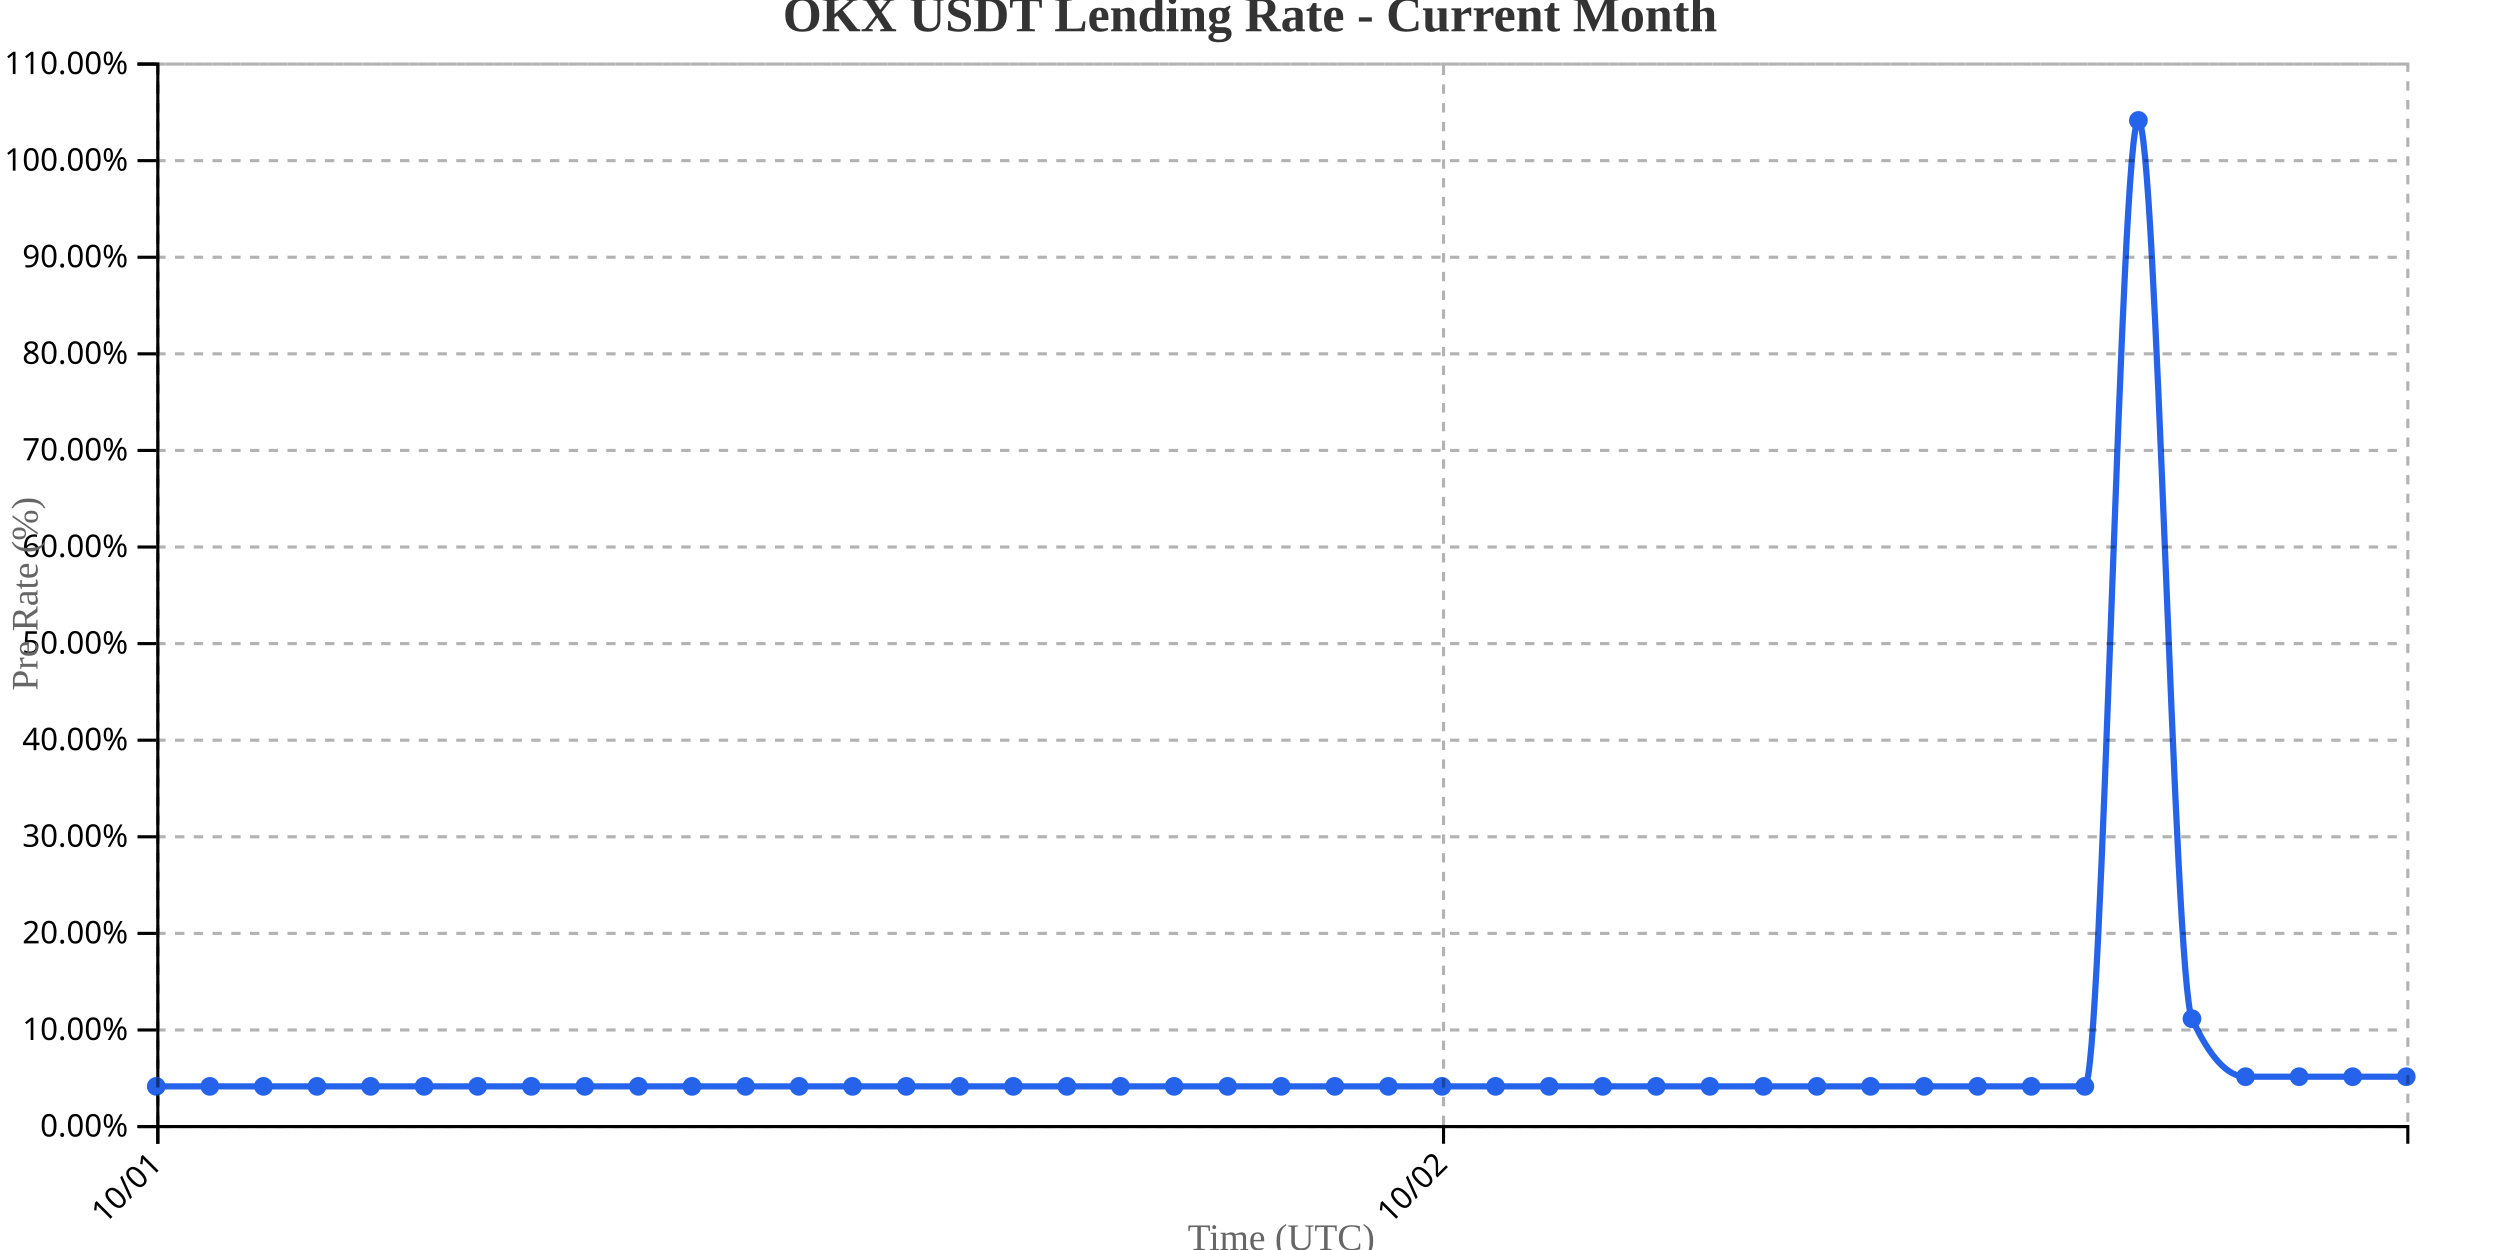
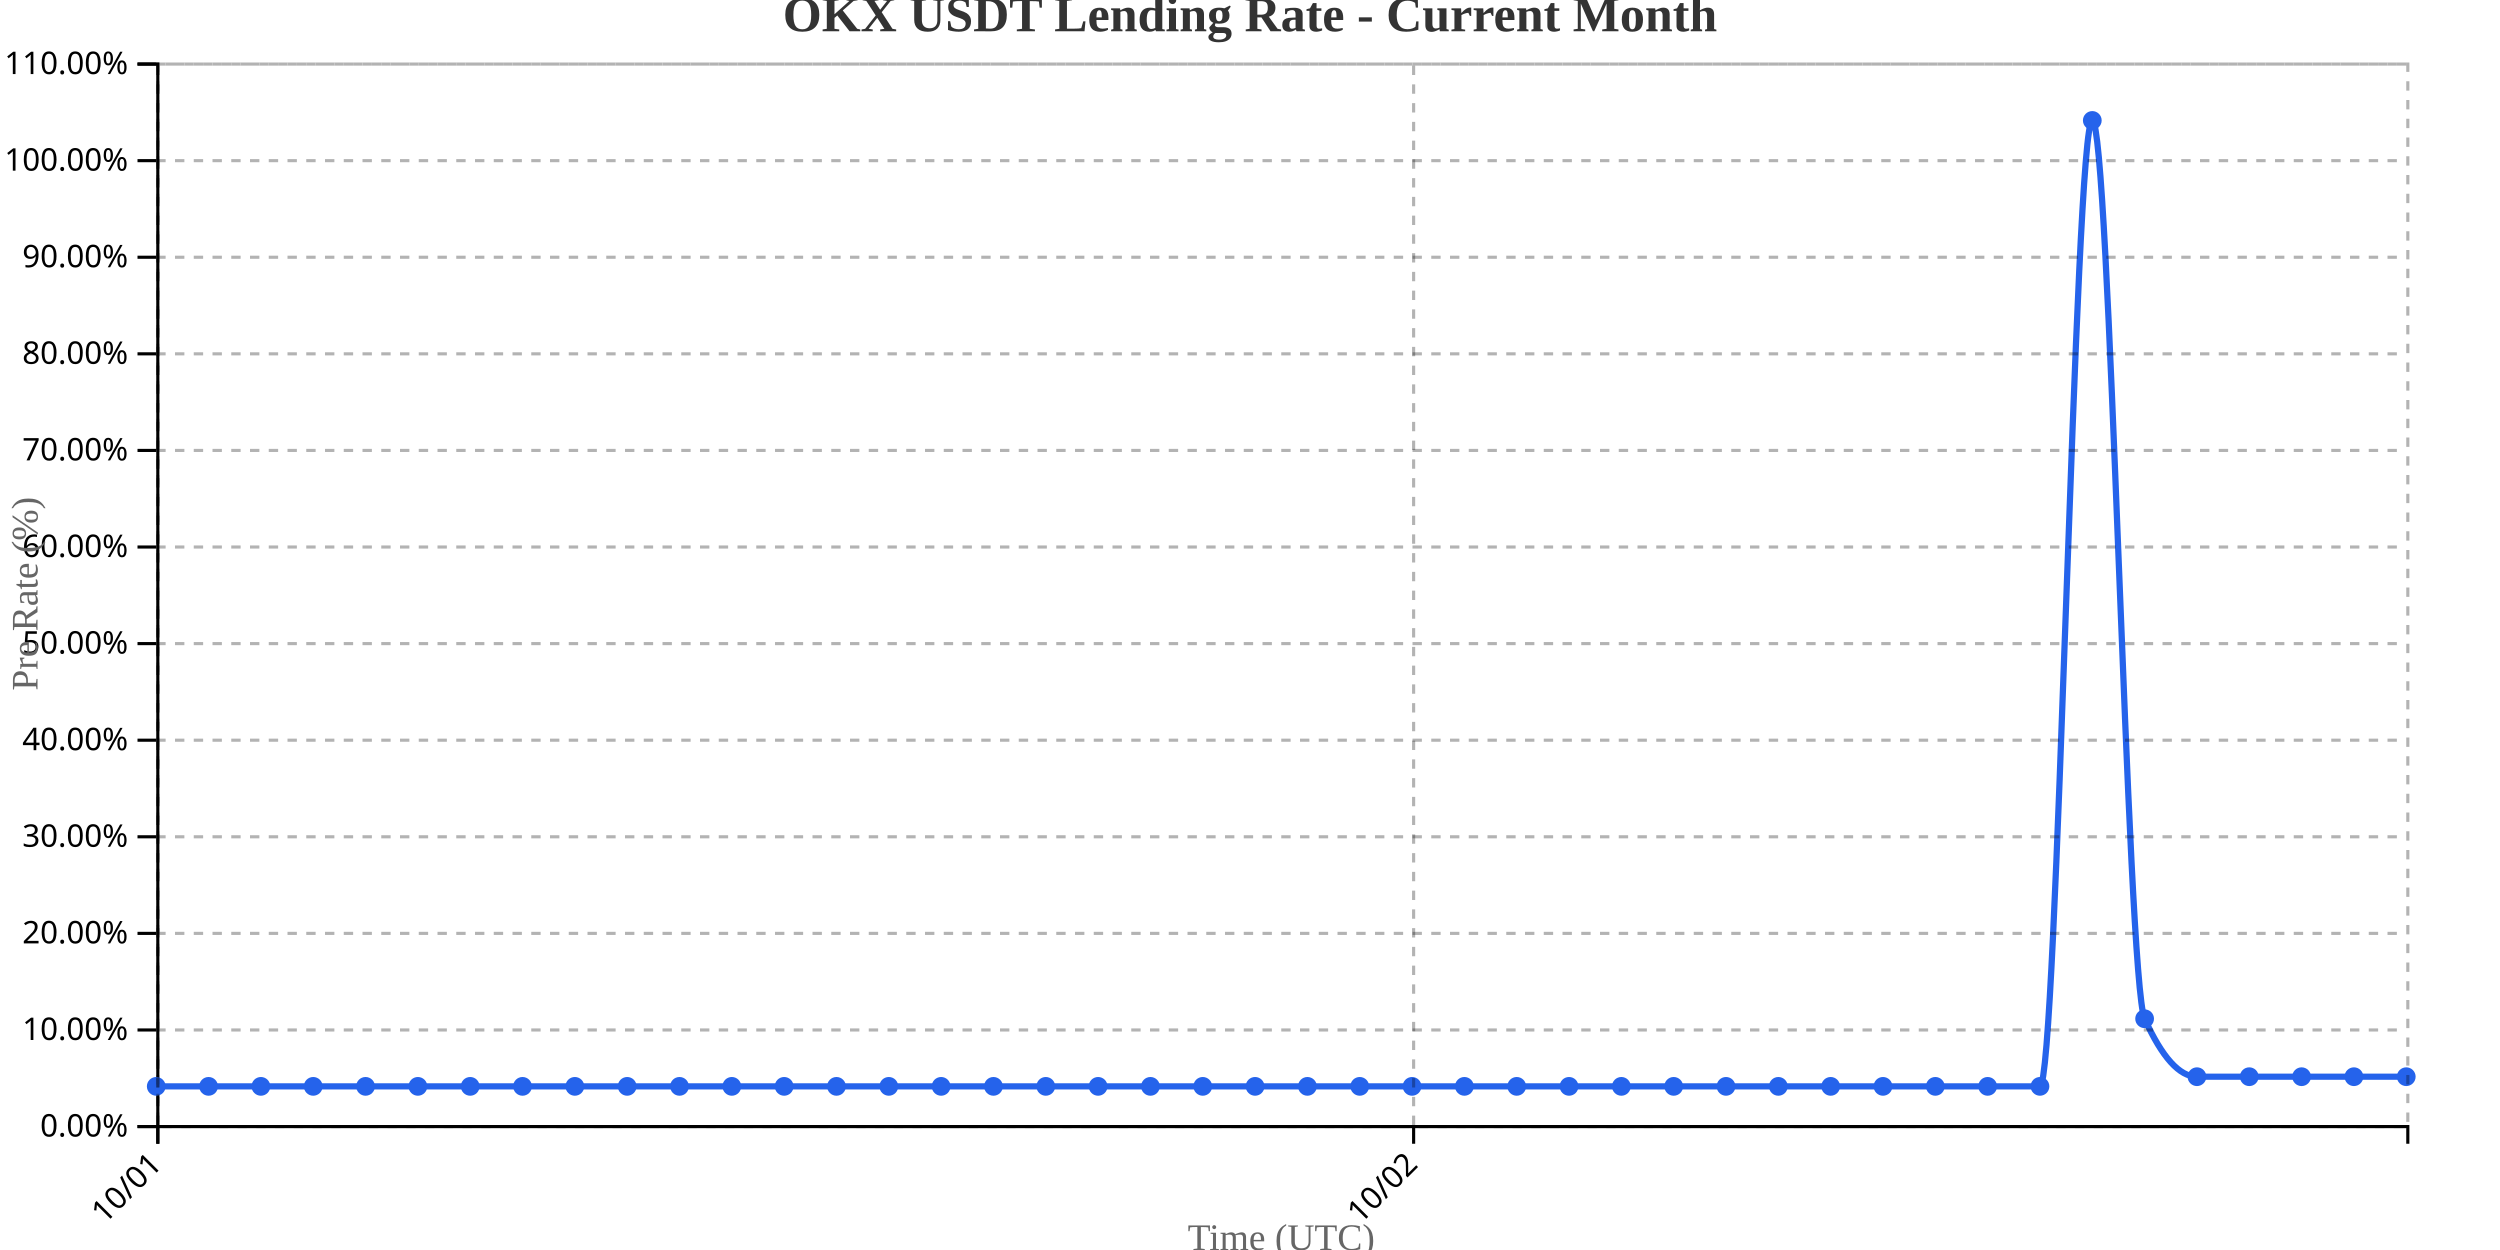
<svg xmlns="http://www.w3.org/2000/svg" width="800" height="400">
  <g transform="translate(50,20)">
    <g transform="translate(0,340)" fill="none" font-size="10" font-family="sans-serif" text-anchor="middle">
      <path class="domain" stroke="currentColor" d="M0.5,6V0.5H720.5V6" />
      <g class="tick" opacity="1" transform="translate(0.5,0)">
        <line stroke="currentColor" y2="6" />
        <text fill="currentColor" y="9" dy=".15em" style="text-anchor: end;" dx="-.8em" transform="rotate(-45)">10/01</text>
      </g>
-       <g class="tick" opacity="1" transform="translate(411.9286,0)">
+       <g class="tick" opacity="1" transform="translate(402.3605,0)">
        <line stroke="currentColor" y2="6" />
        <text fill="currentColor" y="9" dy=".15em" style="text-anchor: end;" dx="-.8em" transform="rotate(-45)">10/02</text>
      </g>
    </g>
    <g fill="none" font-size="10" font-family="sans-serif" text-anchor="end">
      <path class="domain" stroke="currentColor" d="M-6,340.5H0.5V0.5H-6" />
      <g class="tick" opacity="1" transform="translate(0,340.5)">
        <line stroke="currentColor" x2="-6" />
        <text fill="currentColor" x="-9" dy="0.32em">0.00%</text>
      </g>
      <g class="tick" opacity="1" transform="translate(0,309.5909)">
        <line stroke="currentColor" x2="-6" />
        <text fill="currentColor" x="-9" dy="0.32em">10.00%</text>
      </g>
      <g class="tick" opacity="1" transform="translate(0,278.6818)">
        <line stroke="currentColor" x2="-6" />
        <text fill="currentColor" x="-9" dy="0.32em">20.00%</text>
      </g>
      <g class="tick" opacity="1" transform="translate(0,247.7727)">
        <line stroke="currentColor" x2="-6" />
        <text fill="currentColor" x="-9" dy="0.32em">30.00%</text>
      </g>
      <g class="tick" opacity="1" transform="translate(0,216.8636)">
        <line stroke="currentColor" x2="-6" />
        <text fill="currentColor" x="-9" dy="0.32em">40.00%</text>
      </g>
      <g class="tick" opacity="1" transform="translate(0,185.9545)">
        <line stroke="currentColor" x2="-6" />
        <text fill="currentColor" x="-9" dy="0.32em">50.00%</text>
      </g>
      <g class="tick" opacity="1" transform="translate(0,155.0455)">
        <line stroke="currentColor" x2="-6" />
        <text fill="currentColor" x="-9" dy="0.32em">60.00%</text>
      </g>
      <g class="tick" opacity="1" transform="translate(0,124.1364)">
        <line stroke="currentColor" x2="-6" />
        <text fill="currentColor" x="-9" dy="0.32em">70.00%</text>
      </g>
      <g class="tick" opacity="1" transform="translate(0,93.22727)">
        <line stroke="currentColor" x2="-6" />
        <text fill="currentColor" x="-9" dy="0.32em">80.00%</text>
      </g>
      <g class="tick" opacity="1" transform="translate(0,62.31818)">
        <line stroke="currentColor" x2="-6" />
        <text fill="currentColor" x="-9" dy="0.32em">90.00%</text>
      </g>
      <g class="tick" opacity="1" transform="translate(0,31.40909)">
        <line stroke="currentColor" x2="-6" />
        <text fill="currentColor" x="-9" dy="0.32em">100.00%</text>
      </g>
      <g class="tick" opacity="1" transform="translate(0,0.5)">
        <line stroke="currentColor" x2="-6" />
        <text fill="currentColor" x="-9" dy="0.32em">110.00%</text>
      </g>
    </g>
    <text transform="rotate(-90)" y="-50" x="-170" dy="1em" style="text-anchor: middle; font-size: 12px; fill: #666;">Pre Rate (%)</text>
    <text transform="translate(360, 380)" style="text-anchor: middle; font-size: 12px; fill: #666;">Time (UTC)</text>
-     <path fill="none" stroke="#2563eb" stroke-width="2" d="M0,327.636C5.714,327.636,11.429,327.636,17.143,327.636C22.857,327.636,28.571,327.636,34.286,327.636C40,327.636,45.714,327.636,51.429,327.636C57.143,327.636,62.857,327.636,68.571,327.636C74.286,327.636,80,327.636,85.714,327.636C91.429,327.636,97.143,327.636,102.857,327.636C108.571,327.636,114.286,327.636,120,327.636C125.714,327.636,131.429,327.636,137.143,327.636C142.857,327.636,148.571,327.636,154.286,327.636C160,327.636,165.714,327.636,171.429,327.636C177.143,327.636,182.857,327.636,188.571,327.636C194.286,327.636,200,327.636,205.714,327.636C211.429,327.636,217.143,327.636,222.857,327.636C228.571,327.636,234.286,327.636,240,327.636C245.714,327.636,251.429,327.636,257.143,327.636C262.857,327.636,268.571,327.636,274.286,327.636C280,327.636,285.714,327.636,291.429,327.636C297.143,327.636,302.857,327.636,308.571,327.636C314.286,327.636,320,327.636,325.714,327.636C331.429,327.636,337.143,327.636,342.857,327.636C348.571,327.636,354.286,327.636,360,327.636C365.714,327.636,371.429,327.636,377.143,327.636C382.857,327.636,388.571,327.636,394.286,327.636C400,327.636,405.714,327.636,411.429,327.636C417.143,327.636,422.857,327.636,428.571,327.636C434.286,327.636,440,327.636,445.714,327.636C451.429,327.636,457.143,327.636,462.857,327.636C468.571,327.636,474.286,327.636,480,327.636C485.714,327.636,491.429,327.636,497.143,327.636C502.857,327.636,508.571,327.636,514.286,327.636C520,327.636,525.714,327.636,531.429,327.636C537.143,327.636,542.857,327.636,548.571,327.636C554.286,327.636,560,327.636,565.714,327.636C571.429,327.636,577.143,327.636,582.857,327.636C588.571,327.636,594.286,327.636,600,327.636C605.714,327.636,611.429,327.636,617.143,327.636C622.857,327.636,628.571,18.545,634.286,18.545C640,18.545,645.714,293.636,651.429,306C657.143,318.364,662.857,324.545,668.571,324.545C674.286,324.545,680,324.545,685.714,324.545C691.429,324.545,697.143,324.545,702.857,324.545C708.571,324.545,714.286,324.545,720,324.545" />
+     <path fill="none" stroke="#2563eb" stroke-width="2" d="M0,327.636C5.581,327.636,11.163,327.636,16.744,327.636C22.326,327.636,27.907,327.636,33.488,327.636C39.07,327.636,44.651,327.636,50.233,327.636C55.814,327.636,61.395,327.636,66.977,327.636C72.558,327.636,78.14,327.636,83.721,327.636C89.302,327.636,94.884,327.636,100.465,327.636C106.047,327.636,111.628,327.636,117.209,327.636C122.791,327.636,128.372,327.636,133.953,327.636C139.535,327.636,145.116,327.636,150.698,327.636C156.279,327.636,161.86,327.636,167.442,327.636C173.023,327.636,178.605,327.636,184.186,327.636C189.767,327.636,195.349,327.636,200.93,327.636C206.512,327.636,212.093,327.636,217.674,327.636C223.256,327.636,228.837,327.636,234.419,327.636C240,327.636,245.581,327.636,251.163,327.636C256.744,327.636,262.326,327.636,267.907,327.636C273.488,327.636,279.07,327.636,284.651,327.636C290.233,327.636,295.814,327.636,301.395,327.636C306.977,327.636,312.558,327.636,318.14,327.636C323.721,327.636,329.302,327.636,334.884,327.636C340.465,327.636,346.047,327.636,351.628,327.636C357.209,327.636,362.791,327.636,368.372,327.636C373.953,327.636,379.535,327.636,385.116,327.636C390.698,327.636,396.279,327.636,401.86,327.636C407.442,327.636,413.023,327.636,418.605,327.636C424.186,327.636,429.767,327.636,435.349,327.636C440.93,327.636,446.512,327.636,452.093,327.636C457.674,327.636,463.256,327.636,468.837,327.636C474.419,327.636,480,327.636,485.581,327.636C491.163,327.636,496.744,327.636,502.326,327.636C507.907,327.636,513.488,327.636,519.07,327.636C524.651,327.636,530.233,327.636,535.814,327.636C541.395,327.636,546.977,327.636,552.558,327.636C558.14,327.636,563.721,327.636,569.302,327.636C574.884,327.636,580.465,327.636,586.047,327.636C591.628,327.636,597.209,327.636,602.791,327.636C608.372,327.636,613.953,18.545,619.535,18.545C625.116,18.545,630.698,293.636,636.279,306C641.86,318.364,647.442,324.545,653.023,324.545C658.605,324.545,664.186,324.545,669.767,324.545C675.349,324.545,680.93,324.545,686.512,324.545C692.093,324.545,697.674,324.545,703.256,324.545C708.837,324.545,714.419,324.545,720,324.545" />
    <circle class="dot" cx="0" cy="327.636" r="3" fill="#2563eb" />
-     <circle class="dot" cx="17.143" cy="327.636" r="3" fill="#2563eb" />
-     <circle class="dot" cx="34.286" cy="327.636" r="3" fill="#2563eb" />
-     <circle class="dot" cx="51.429" cy="327.636" r="3" fill="#2563eb" />
-     <circle class="dot" cx="68.571" cy="327.636" r="3" fill="#2563eb" />
-     <circle class="dot" cx="85.714" cy="327.636" r="3" fill="#2563eb" />
-     <circle class="dot" cx="102.857" cy="327.636" r="3" fill="#2563eb" />
-     <circle class="dot" cx="120" cy="327.636" r="3" fill="#2563eb" />
-     <circle class="dot" cx="137.143" cy="327.636" r="3" fill="#2563eb" />
-     <circle class="dot" cx="154.286" cy="327.636" r="3" fill="#2563eb" />
-     <circle class="dot" cx="171.429" cy="327.636" r="3" fill="#2563eb" />
-     <circle class="dot" cx="188.571" cy="327.636" r="3" fill="#2563eb" />
-     <circle class="dot" cx="205.714" cy="327.636" r="3" fill="#2563eb" />
-     <circle class="dot" cx="222.857" cy="327.636" r="3" fill="#2563eb" />
-     <circle class="dot" cx="240" cy="327.636" r="3" fill="#2563eb" />
-     <circle class="dot" cx="257.143" cy="327.636" r="3" fill="#2563eb" />
-     <circle class="dot" cx="274.286" cy="327.636" r="3" fill="#2563eb" />
-     <circle class="dot" cx="291.429" cy="327.636" r="3" fill="#2563eb" />
-     <circle class="dot" cx="308.571" cy="327.636" r="3" fill="#2563eb" />
-     <circle class="dot" cx="325.714" cy="327.636" r="3" fill="#2563eb" />
-     <circle class="dot" cx="342.857" cy="327.636" r="3" fill="#2563eb" />
-     <circle class="dot" cx="360" cy="327.636" r="3" fill="#2563eb" />
-     <circle class="dot" cx="377.143" cy="327.636" r="3" fill="#2563eb" />
-     <circle class="dot" cx="394.286" cy="327.636" r="3" fill="#2563eb" />
-     <circle class="dot" cx="411.429" cy="327.636" r="3" fill="#2563eb" />
-     <circle class="dot" cx="428.571" cy="327.636" r="3" fill="#2563eb" />
-     <circle class="dot" cx="445.714" cy="327.636" r="3" fill="#2563eb" />
-     <circle class="dot" cx="462.857" cy="327.636" r="3" fill="#2563eb" />
-     <circle class="dot" cx="480" cy="327.636" r="3" fill="#2563eb" />
-     <circle class="dot" cx="497.143" cy="327.636" r="3" fill="#2563eb" />
-     <circle class="dot" cx="514.286" cy="327.636" r="3" fill="#2563eb" />
-     <circle class="dot" cx="531.429" cy="327.636" r="3" fill="#2563eb" />
-     <circle class="dot" cx="548.571" cy="327.636" r="3" fill="#2563eb" />
-     <circle class="dot" cx="565.714" cy="327.636" r="3" fill="#2563eb" />
-     <circle class="dot" cx="582.857" cy="327.636" r="3" fill="#2563eb" />
-     <circle class="dot" cx="600" cy="327.636" r="3" fill="#2563eb" />
-     <circle class="dot" cx="617.143" cy="327.636" r="3" fill="#2563eb" />
-     <circle class="dot" cx="634.286" cy="18.545" r="3" fill="#2563eb" />
-     <circle class="dot" cx="651.429" cy="306" r="3" fill="#2563eb" />
-     <circle class="dot" cx="668.571" cy="324.545" r="3" fill="#2563eb" />
-     <circle class="dot" cx="685.714" cy="324.545" r="3" fill="#2563eb" />
-     <circle class="dot" cx="702.857" cy="324.545" r="3" fill="#2563eb" />
+     <circle class="dot" cx="16.744" cy="327.636" r="3" fill="#2563eb" />
+     <circle class="dot" cx="33.488" cy="327.636" r="3" fill="#2563eb" />
+     <circle class="dot" cx="50.233" cy="327.636" r="3" fill="#2563eb" />
+     <circle class="dot" cx="66.977" cy="327.636" r="3" fill="#2563eb" />
+     <circle class="dot" cx="83.721" cy="327.636" r="3" fill="#2563eb" />
+     <circle class="dot" cx="100.465" cy="327.636" r="3" fill="#2563eb" />
+     <circle class="dot" cx="117.209" cy="327.636" r="3" fill="#2563eb" />
+     <circle class="dot" cx="133.953" cy="327.636" r="3" fill="#2563eb" />
+     <circle class="dot" cx="150.698" cy="327.636" r="3" fill="#2563eb" />
+     <circle class="dot" cx="167.442" cy="327.636" r="3" fill="#2563eb" />
+     <circle class="dot" cx="184.186" cy="327.636" r="3" fill="#2563eb" />
+     <circle class="dot" cx="200.93" cy="327.636" r="3" fill="#2563eb" />
+     <circle class="dot" cx="217.674" cy="327.636" r="3" fill="#2563eb" />
+     <circle class="dot" cx="234.419" cy="327.636" r="3" fill="#2563eb" />
+     <circle class="dot" cx="251.163" cy="327.636" r="3" fill="#2563eb" />
+     <circle class="dot" cx="267.907" cy="327.636" r="3" fill="#2563eb" />
+     <circle class="dot" cx="284.651" cy="327.636" r="3" fill="#2563eb" />
+     <circle class="dot" cx="301.395" cy="327.636" r="3" fill="#2563eb" />
+     <circle class="dot" cx="318.14" cy="327.636" r="3" fill="#2563eb" />
+     <circle class="dot" cx="334.884" cy="327.636" r="3" fill="#2563eb" />
+     <circle class="dot" cx="351.628" cy="327.636" r="3" fill="#2563eb" />
+     <circle class="dot" cx="368.372" cy="327.636" r="3" fill="#2563eb" />
+     <circle class="dot" cx="385.116" cy="327.636" r="3" fill="#2563eb" />
+     <circle class="dot" cx="401.86" cy="327.636" r="3" fill="#2563eb" />
+     <circle class="dot" cx="418.605" cy="327.636" r="3" fill="#2563eb" />
+     <circle class="dot" cx="435.349" cy="327.636" r="3" fill="#2563eb" />
+     <circle class="dot" cx="452.093" cy="327.636" r="3" fill="#2563eb" />
+     <circle class="dot" cx="468.837" cy="327.636" r="3" fill="#2563eb" />
+     <circle class="dot" cx="485.581" cy="327.636" r="3" fill="#2563eb" />
+     <circle class="dot" cx="502.326" cy="327.636" r="3" fill="#2563eb" />
+     <circle class="dot" cx="519.07" cy="327.636" r="3" fill="#2563eb" />
+     <circle class="dot" cx="535.814" cy="327.636" r="3" fill="#2563eb" />
+     <circle class="dot" cx="552.558" cy="327.636" r="3" fill="#2563eb" />
+     <circle class="dot" cx="569.302" cy="327.636" r="3" fill="#2563eb" />
+     <circle class="dot" cx="586.047" cy="327.636" r="3" fill="#2563eb" />
+     <circle class="dot" cx="602.791" cy="327.636" r="3" fill="#2563eb" />
+     <circle class="dot" cx="619.535" cy="18.545" r="3" fill="#2563eb" />
+     <circle class="dot" cx="636.279" cy="306" r="3" fill="#2563eb" />
+     <circle class="dot" cx="653.023" cy="324.545" r="3" fill="#2563eb" />
+     <circle class="dot" cx="669.767" cy="324.545" r="3" fill="#2563eb" />
+     <circle class="dot" cx="686.512" cy="324.545" r="3" fill="#2563eb" />
+     <circle class="dot" cx="703.256" cy="324.545" r="3" fill="#2563eb" />
    <circle class="dot" cx="720" cy="324.545" r="3" fill="#2563eb" />
    <g class="grid" transform="translate(0,340)" fill="none" font-size="10" font-family="sans-serif" text-anchor="middle" style="stroke-dasharray: 3,3; opacity: 0.3;">
      <path class="domain" stroke="currentColor" d="M0.5,-340V0.5H720.5V-340" />
      <g class="tick" opacity="1" transform="translate(0.5,0)">
        <line stroke="currentColor" y2="-340" />
        <text fill="currentColor" y="3" dy="0.71em" />
      </g>
-       <g class="tick" opacity="1" transform="translate(411.9286,0)">
+       <g class="tick" opacity="1" transform="translate(402.3605,0)">
        <line stroke="currentColor" y2="-340" />
        <text fill="currentColor" y="3" dy="0.71em" />
      </g>
    </g>
    <g class="grid" fill="none" font-size="10" font-family="sans-serif" text-anchor="end" style="stroke-dasharray: 3,3; opacity: 0.3;">
      <path class="domain" stroke="currentColor" d="M720,340.5H0.5V0.5H720" />
      <g class="tick" opacity="1" transform="translate(0,340.5)">
        <line stroke="currentColor" x2="720" />
        <text fill="currentColor" x="-3" dy="0.32em" />
      </g>
      <g class="tick" opacity="1" transform="translate(0,309.5909)">
        <line stroke="currentColor" x2="720" />
        <text fill="currentColor" x="-3" dy="0.32em" />
      </g>
      <g class="tick" opacity="1" transform="translate(0,278.6818)">
        <line stroke="currentColor" x2="720" />
        <text fill="currentColor" x="-3" dy="0.32em" />
      </g>
      <g class="tick" opacity="1" transform="translate(0,247.7727)">
        <line stroke="currentColor" x2="720" />
        <text fill="currentColor" x="-3" dy="0.32em" />
      </g>
      <g class="tick" opacity="1" transform="translate(0,216.8636)">
        <line stroke="currentColor" x2="720" />
        <text fill="currentColor" x="-3" dy="0.32em" />
      </g>
      <g class="tick" opacity="1" transform="translate(0,185.9545)">
        <line stroke="currentColor" x2="720" />
        <text fill="currentColor" x="-3" dy="0.32em" />
      </g>
      <g class="tick" opacity="1" transform="translate(0,155.0455)">
        <line stroke="currentColor" x2="720" />
        <text fill="currentColor" x="-3" dy="0.32em" />
      </g>
      <g class="tick" opacity="1" transform="translate(0,124.1364)">
        <line stroke="currentColor" x2="720" />
        <text fill="currentColor" x="-3" dy="0.32em" />
      </g>
      <g class="tick" opacity="1" transform="translate(0,93.22727)">
        <line stroke="currentColor" x2="720" />
        <text fill="currentColor" x="-3" dy="0.32em" />
      </g>
      <g class="tick" opacity="1" transform="translate(0,62.31818)">
        <line stroke="currentColor" x2="720" />
        <text fill="currentColor" x="-3" dy="0.32em" />
      </g>
      <g class="tick" opacity="1" transform="translate(0,31.40909)">
        <line stroke="currentColor" x2="720" />
        <text fill="currentColor" x="-3" dy="0.32em" />
      </g>
      <g class="tick" opacity="1" transform="translate(0,0.5)">
        <line stroke="currentColor" x2="720" />
        <text fill="currentColor" x="-3" dy="0.32em" />
      </g>
    </g>
  </g>
  <text x="400" y="10" text-anchor="middle" style="font-size: 16px; font-weight: bold; fill: #333;">OKX USDT Lending Rate - Current Month</text>
</svg>
